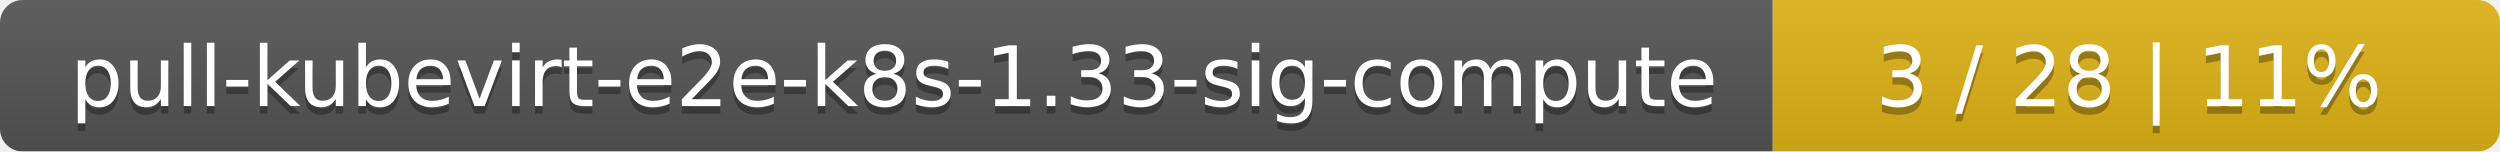
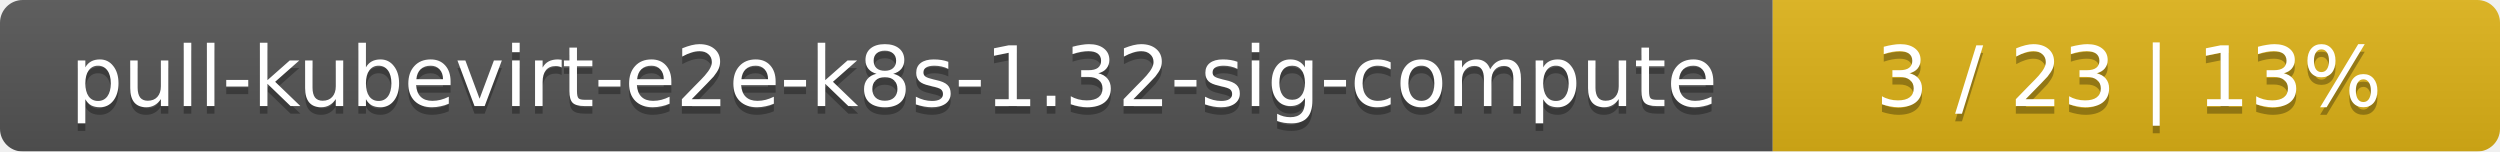
<svg xmlns="http://www.w3.org/2000/svg" width="330" height="20">
  <linearGradient id="smooth" x2="0" y2="100%">
    <stop offset="0" stop-color="#bbb" stop-opacity=".1" />
    <stop offset="1" stop-opacity=".1" />
  </linearGradient>
  <mask id="round">
    <rect width="330" height="20" rx="3" fill="#fff" />
  </mask>
  <g mask="url(#round)">
    <rect width="234" height="20" fill="#555" />
    <rect x="234" width="96" height="20" fill="#dfb317" />
    <rect width="330" height="20" fill="url(#smooth)" />
  </g>
  <g fill="#fff" text-anchor="middle" font-family="DejaVu Sans,Verdana,Geneva,sans-serif" font-size="11">
-     <text x="118" y="15" fill="#010101" fill-opacity=".3">pull-kubevirt-e2e-k8s-1.33-sig-compute</text>
-     <text x="118" y="14">pull-kubevirt-e2e-k8s-1.33-sig-compute</text>
-     <text x="281" y="15" fill="#010101" fill-opacity=".3">3 / 28    |    11%</text>
-     <text x="281" y="14">3 / 28    |    11%</text>
+     <text x="118" y="15" fill="#010101" fill-opacity=".3">pull-kubevirt-e2e-k8s-1.32-sig-compute</text>
+     <text x="118" y="14">pull-kubevirt-e2e-k8s-1.32-sig-compute</text>
+     <text x="281" y="15" fill="#010101" fill-opacity=".3">3 / 23    |    13%</text>
+     <text x="281" y="14">3 / 23    |    13%</text>
  </g>
</svg>
